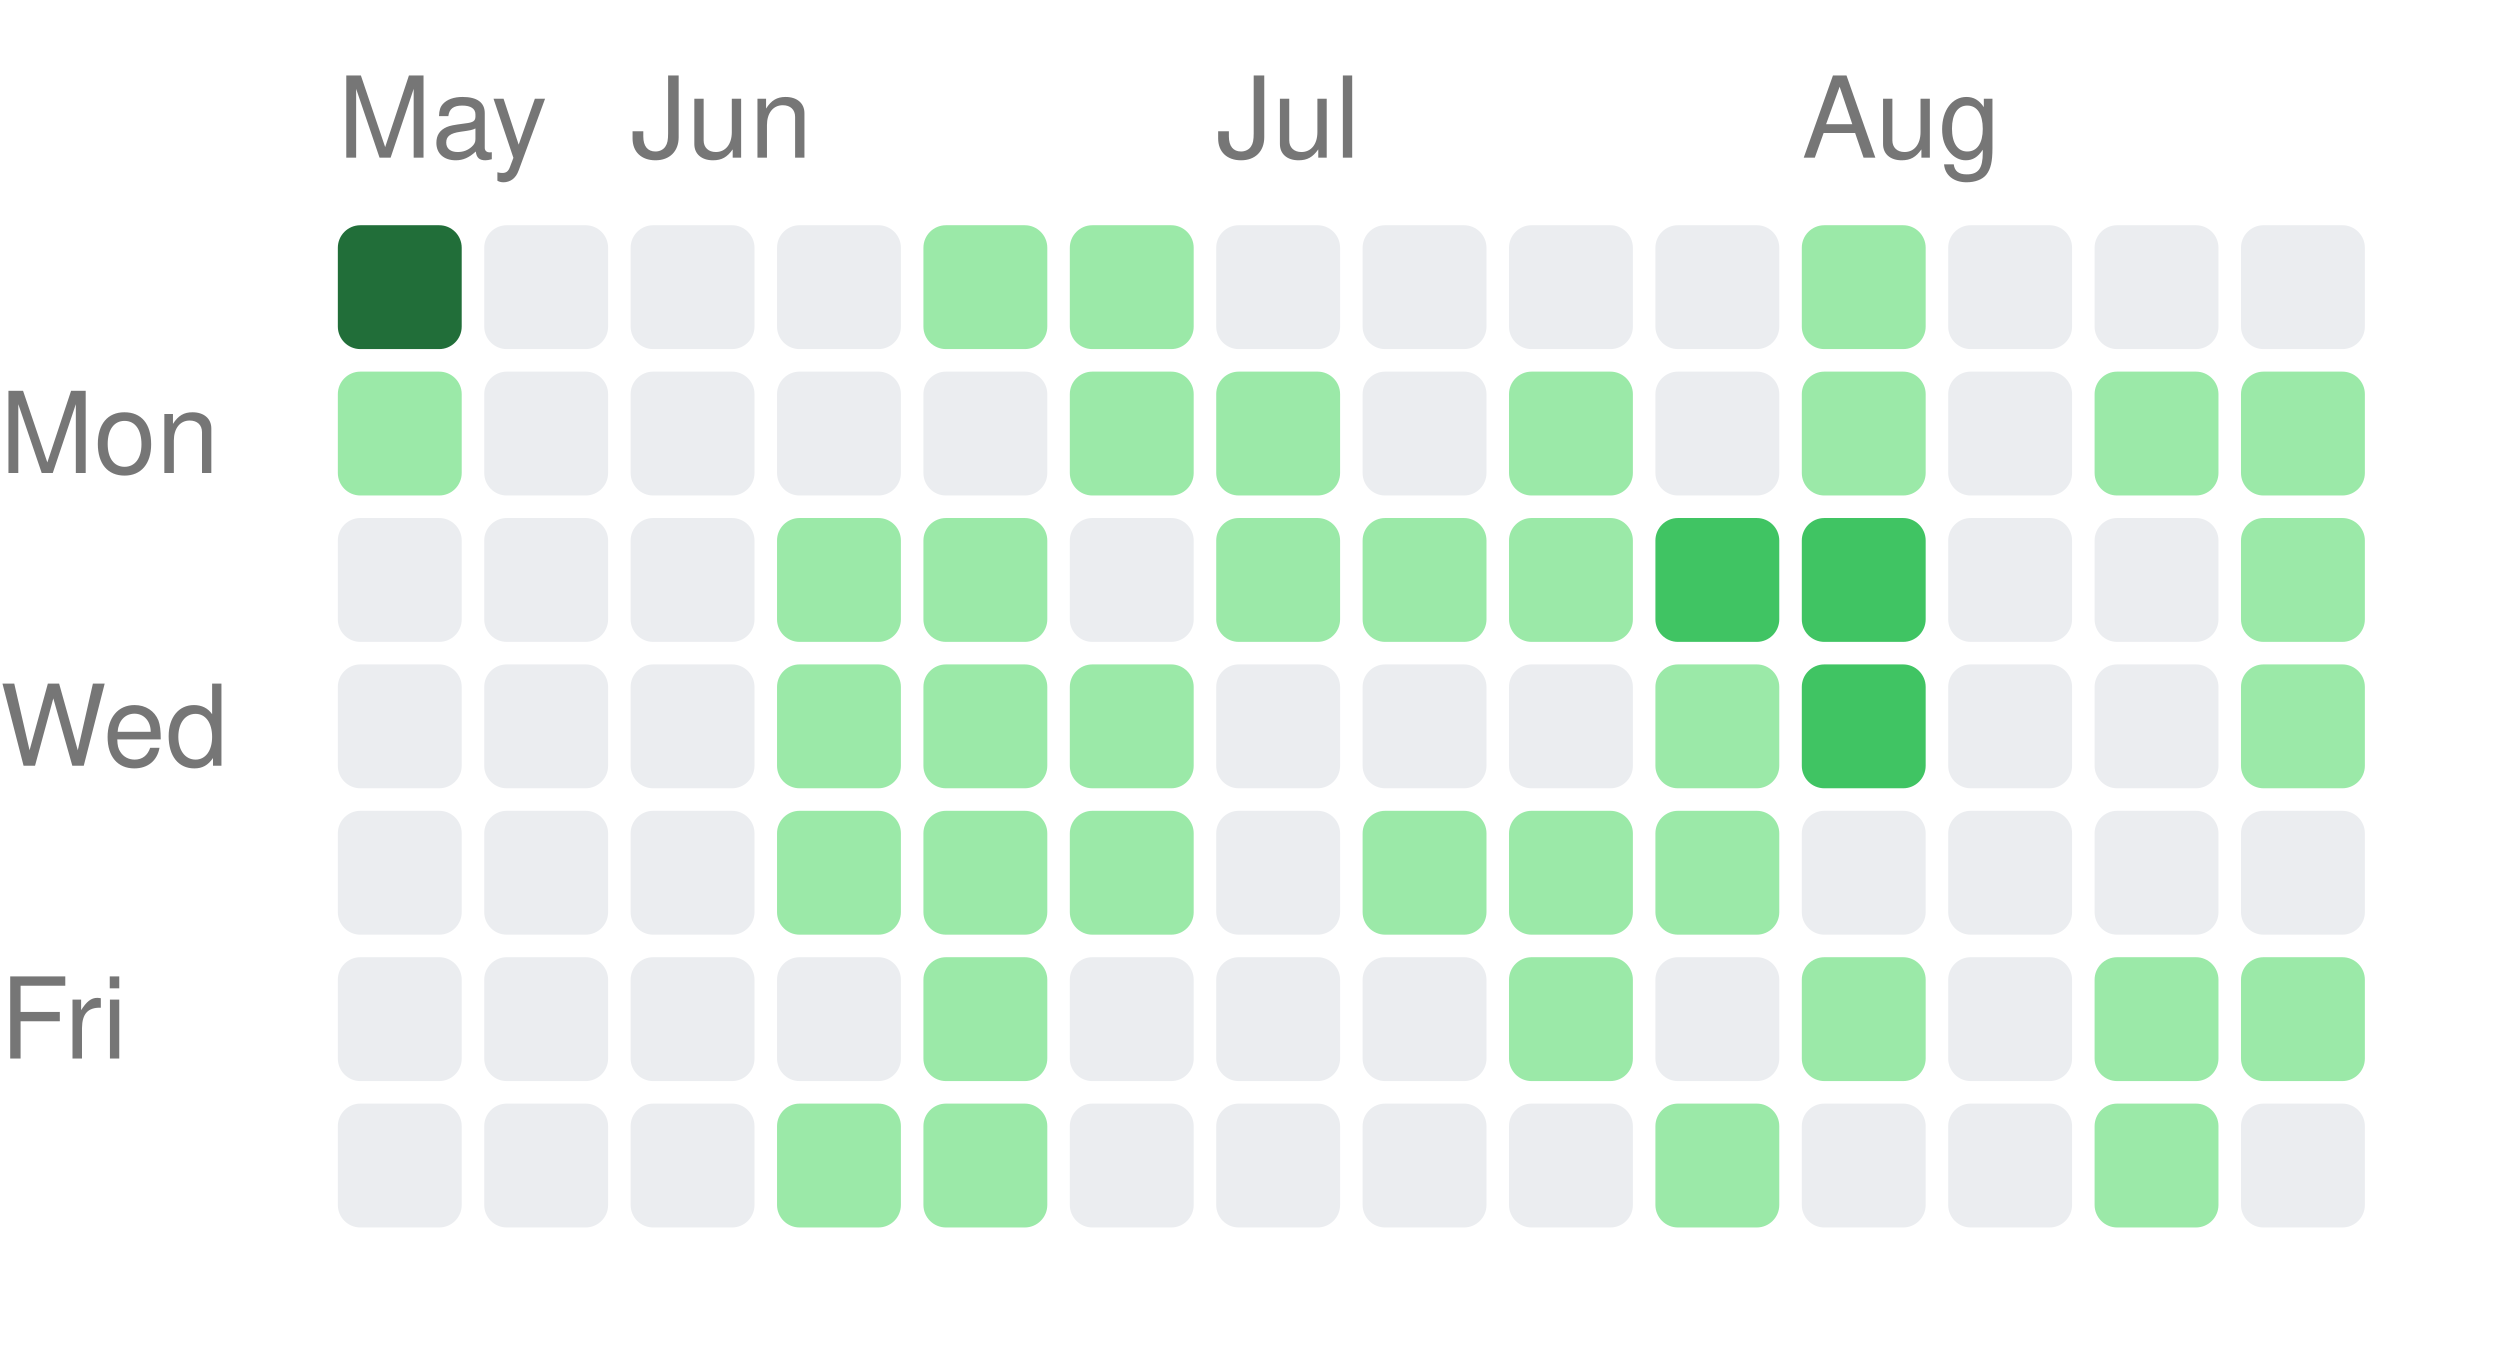
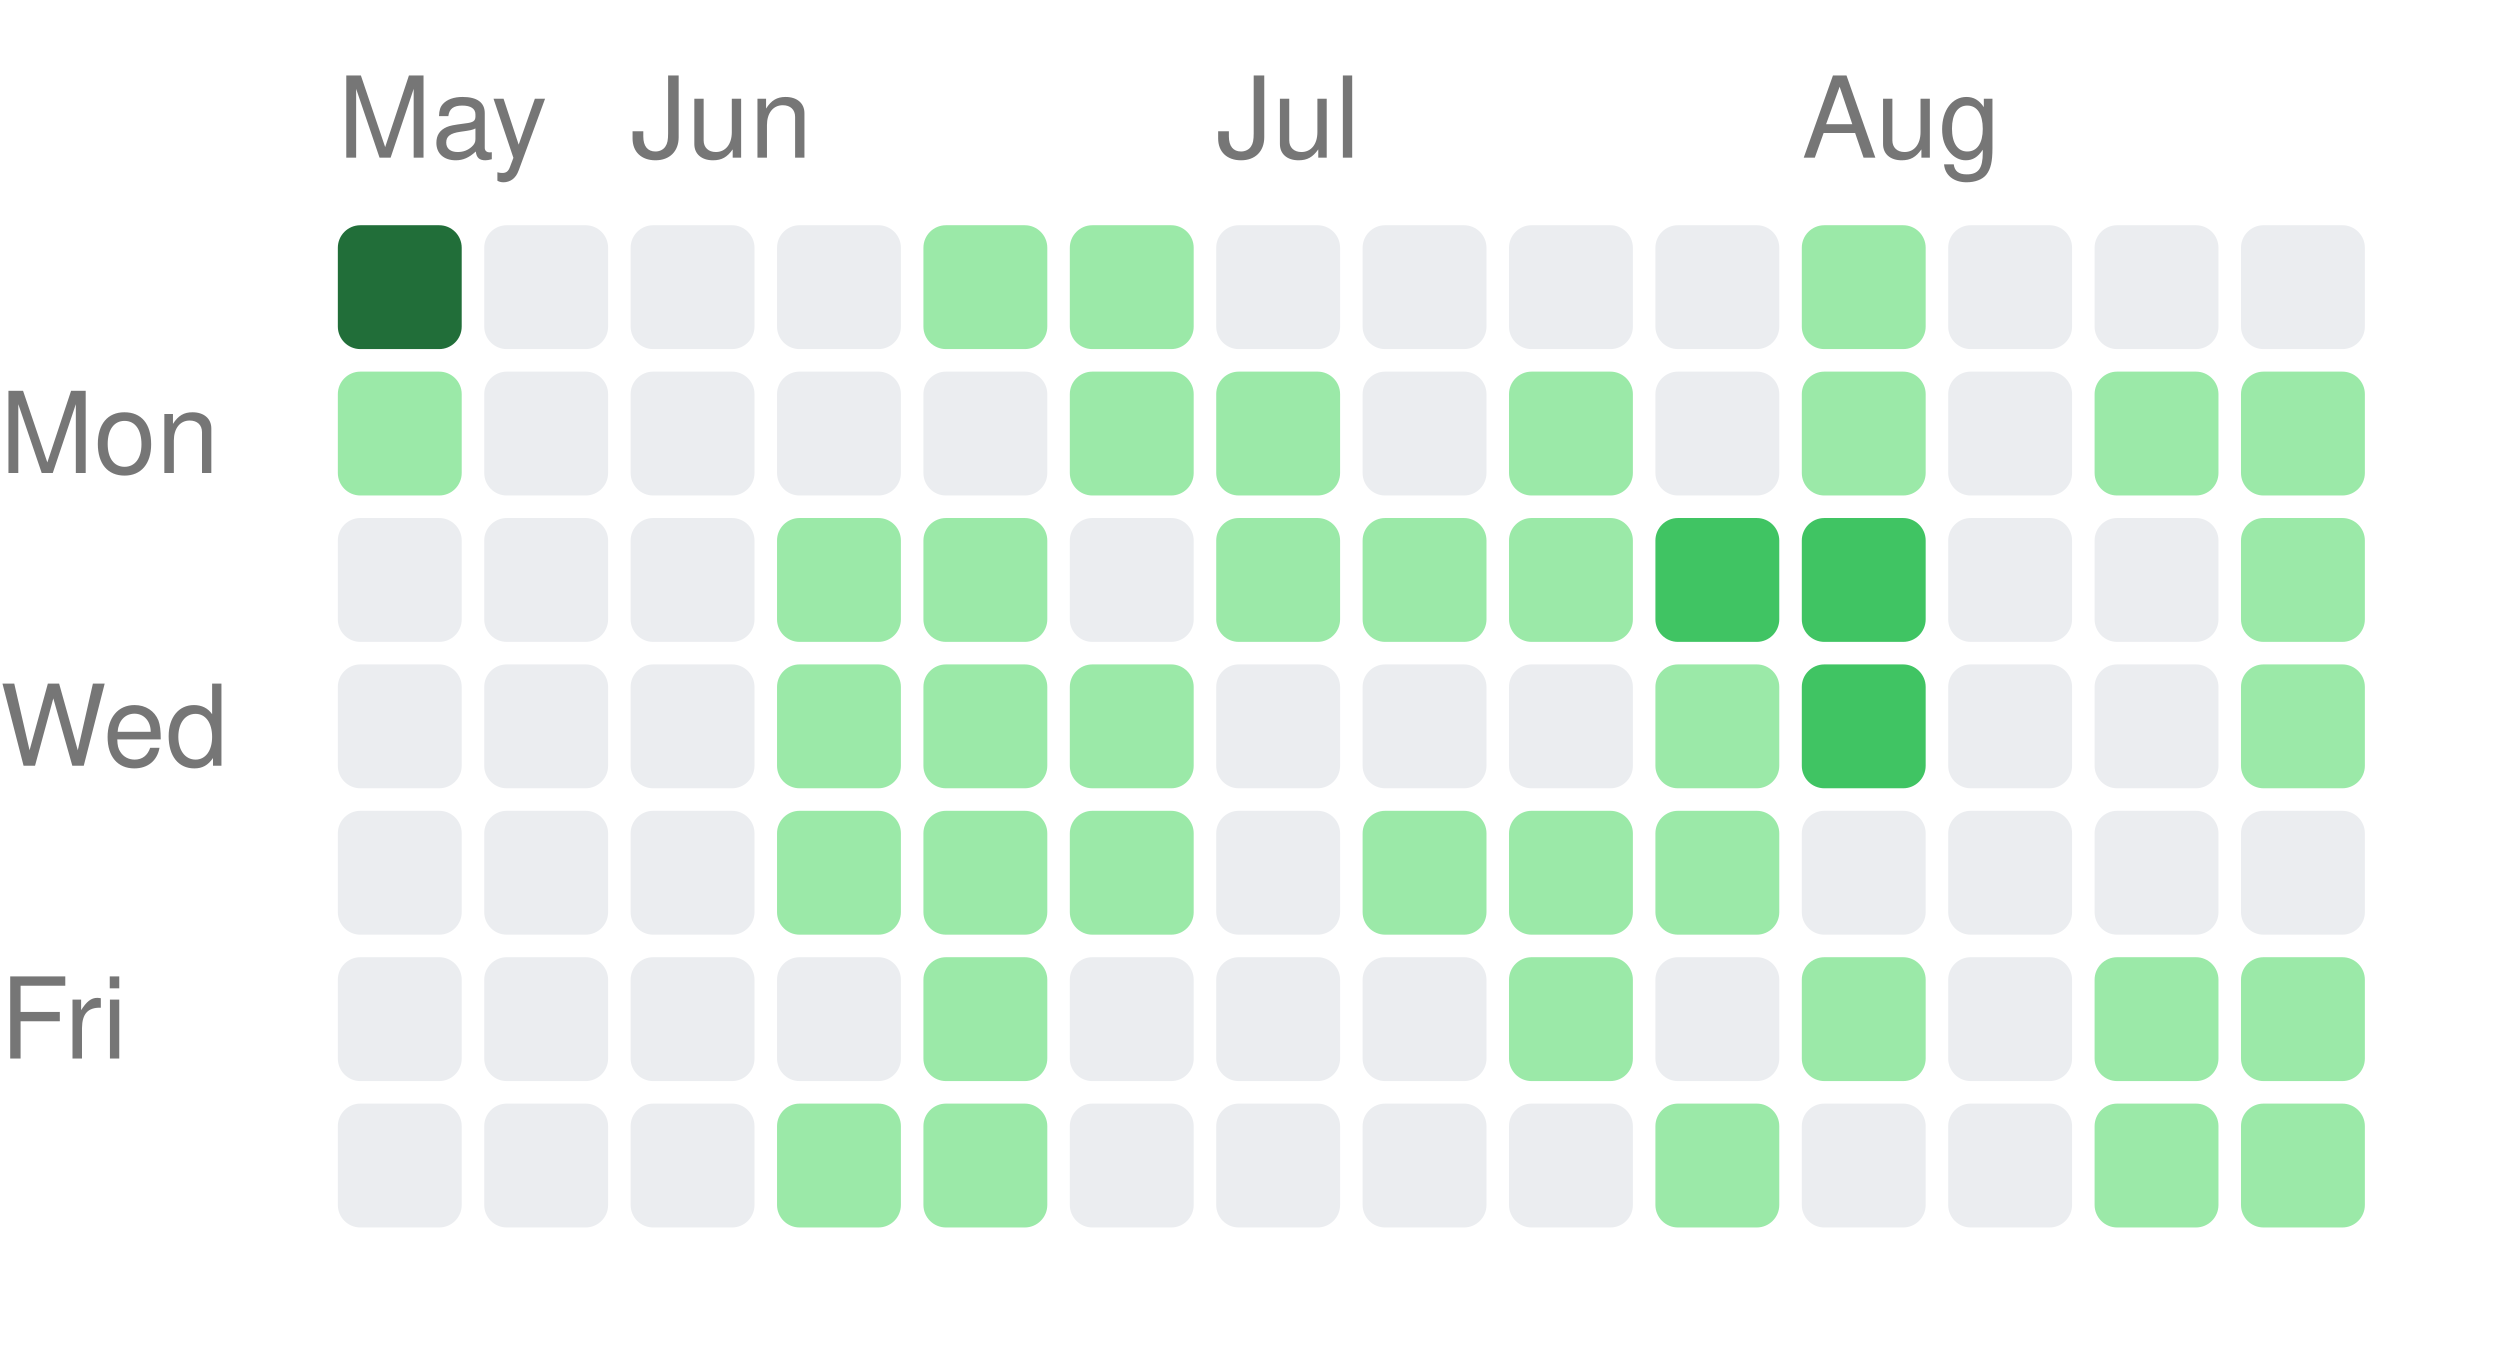
<svg xmlns="http://www.w3.org/2000/svg" width="222" height="121" viewBox="0 0 222 121">
  <style>text { fill: #767676; font-size: 10px; font-family: -apple-system, BlinkMacSystemFont, "Segoe UI", Helvetica, Arial, sans-serif; }</style>
  <text x="30" y="14">May</text>
  <text x="56" y="14">Jun</text>
  <text x="108" y="14">Jul</text>
  <text x="160" y="14">Aug</text>
  <text x="0" y="42" text-anchor="start">Mon</text>
  <text x="0" y="68" text-anchor="start">Wed</text>
  <text x="0" y="94" text-anchor="start">Fri</text>
  <rect x="30" y="20" width="11" height="11" rx="2" ry="2" fill="#216e39" />
  <rect x="30" y="33" width="11" height="11" rx="2" ry="2" fill="#9be9a8" />
  <rect x="30" y="46" width="11" height="11" rx="2" ry="2" fill="#ebedf0" />
  <rect x="30" y="59" width="11" height="11" rx="2" ry="2" fill="#ebedf0" />
  <rect x="30" y="72" width="11" height="11" rx="2" ry="2" fill="#ebedf0" />
  <rect x="30" y="85" width="11" height="11" rx="2" ry="2" fill="#ebedf0" />
  <rect x="30" y="98" width="11" height="11" rx="2" ry="2" fill="#ebedf0" />
  <rect x="43" y="20" width="11" height="11" rx="2" ry="2" fill="#ebedf0" />
  <rect x="43" y="33" width="11" height="11" rx="2" ry="2" fill="#ebedf0" />
  <rect x="43" y="46" width="11" height="11" rx="2" ry="2" fill="#ebedf0" />
  <rect x="43" y="59" width="11" height="11" rx="2" ry="2" fill="#ebedf0" />
  <rect x="43" y="72" width="11" height="11" rx="2" ry="2" fill="#ebedf0" />
  <rect x="43" y="85" width="11" height="11" rx="2" ry="2" fill="#ebedf0" />
  <rect x="43" y="98" width="11" height="11" rx="2" ry="2" fill="#ebedf0" />
  <rect x="56" y="20" width="11" height="11" rx="2" ry="2" fill="#ebedf0" />
  <rect x="56" y="33" width="11" height="11" rx="2" ry="2" fill="#ebedf0" />
  <rect x="56" y="46" width="11" height="11" rx="2" ry="2" fill="#ebedf0" />
  <rect x="56" y="59" width="11" height="11" rx="2" ry="2" fill="#ebedf0" />
  <rect x="56" y="72" width="11" height="11" rx="2" ry="2" fill="#ebedf0" />
  <rect x="56" y="85" width="11" height="11" rx="2" ry="2" fill="#ebedf0" />
  <rect x="56" y="98" width="11" height="11" rx="2" ry="2" fill="#ebedf0" />
  <rect x="69" y="20" width="11" height="11" rx="2" ry="2" fill="#ebedf0" />
  <rect x="69" y="33" width="11" height="11" rx="2" ry="2" fill="#ebedf0" />
  <rect x="69" y="46" width="11" height="11" rx="2" ry="2" fill="#9be9a8" />
  <rect x="69" y="59" width="11" height="11" rx="2" ry="2" fill="#9be9a8" />
  <rect x="69" y="72" width="11" height="11" rx="2" ry="2" fill="#9be9a8" />
  <rect x="69" y="85" width="11" height="11" rx="2" ry="2" fill="#ebedf0" />
  <rect x="69" y="98" width="11" height="11" rx="2" ry="2" fill="#9be9a8" />
  <rect x="82" y="20" width="11" height="11" rx="2" ry="2" fill="#9be9a8" />
  <rect x="82" y="33" width="11" height="11" rx="2" ry="2" fill="#ebedf0" />
  <rect x="82" y="46" width="11" height="11" rx="2" ry="2" fill="#9be9a8" />
  <rect x="82" y="59" width="11" height="11" rx="2" ry="2" fill="#9be9a8" />
  <rect x="82" y="72" width="11" height="11" rx="2" ry="2" fill="#9be9a8" />
  <rect x="82" y="85" width="11" height="11" rx="2" ry="2" fill="#9be9a8" />
  <rect x="82" y="98" width="11" height="11" rx="2" ry="2" fill="#9be9a8" />
  <rect x="95" y="20" width="11" height="11" rx="2" ry="2" fill="#9be9a8" />
  <rect x="95" y="33" width="11" height="11" rx="2" ry="2" fill="#9be9a8" />
  <rect x="95" y="46" width="11" height="11" rx="2" ry="2" fill="#ebedf0" />
  <rect x="95" y="59" width="11" height="11" rx="2" ry="2" fill="#9be9a8" />
  <rect x="95" y="72" width="11" height="11" rx="2" ry="2" fill="#9be9a8" />
  <rect x="95" y="85" width="11" height="11" rx="2" ry="2" fill="#ebedf0" />
  <rect x="95" y="98" width="11" height="11" rx="2" ry="2" fill="#ebedf0" />
  <rect x="108" y="20" width="11" height="11" rx="2" ry="2" fill="#ebedf0" />
  <rect x="108" y="33" width="11" height="11" rx="2" ry="2" fill="#9be9a8" />
  <rect x="108" y="46" width="11" height="11" rx="2" ry="2" fill="#9be9a8" />
  <rect x="108" y="59" width="11" height="11" rx="2" ry="2" fill="#ebedf0" />
  <rect x="108" y="72" width="11" height="11" rx="2" ry="2" fill="#ebedf0" />
  <rect x="108" y="85" width="11" height="11" rx="2" ry="2" fill="#ebedf0" />
  <rect x="108" y="98" width="11" height="11" rx="2" ry="2" fill="#ebedf0" />
  <rect x="121" y="20" width="11" height="11" rx="2" ry="2" fill="#ebedf0" />
  <rect x="121" y="33" width="11" height="11" rx="2" ry="2" fill="#ebedf0" />
  <rect x="121" y="46" width="11" height="11" rx="2" ry="2" fill="#9be9a8" />
  <rect x="121" y="59" width="11" height="11" rx="2" ry="2" fill="#ebedf0" />
  <rect x="121" y="72" width="11" height="11" rx="2" ry="2" fill="#9be9a8" />
  <rect x="121" y="85" width="11" height="11" rx="2" ry="2" fill="#ebedf0" />
  <rect x="121" y="98" width="11" height="11" rx="2" ry="2" fill="#ebedf0" />
  <rect x="134" y="20" width="11" height="11" rx="2" ry="2" fill="#ebedf0" />
  <rect x="134" y="33" width="11" height="11" rx="2" ry="2" fill="#9be9a8" />
  <rect x="134" y="46" width="11" height="11" rx="2" ry="2" fill="#9be9a8" />
  <rect x="134" y="59" width="11" height="11" rx="2" ry="2" fill="#ebedf0" />
  <rect x="134" y="72" width="11" height="11" rx="2" ry="2" fill="#9be9a8" />
  <rect x="134" y="85" width="11" height="11" rx="2" ry="2" fill="#9be9a8" />
  <rect x="134" y="98" width="11" height="11" rx="2" ry="2" fill="#ebedf0" />
  <rect x="147" y="20" width="11" height="11" rx="2" ry="2" fill="#ebedf0" />
  <rect x="147" y="33" width="11" height="11" rx="2" ry="2" fill="#ebedf0" />
  <rect x="147" y="46" width="11" height="11" rx="2" ry="2" fill="#40c463" />
  <rect x="147" y="59" width="11" height="11" rx="2" ry="2" fill="#9be9a8" />
  <rect x="147" y="72" width="11" height="11" rx="2" ry="2" fill="#9be9a8" />
  <rect x="147" y="85" width="11" height="11" rx="2" ry="2" fill="#ebedf0" />
  <rect x="147" y="98" width="11" height="11" rx="2" ry="2" fill="#9be9a8" />
  <rect x="160" y="20" width="11" height="11" rx="2" ry="2" fill="#9be9a8" />
  <rect x="160" y="33" width="11" height="11" rx="2" ry="2" fill="#9be9a8" />
  <rect x="160" y="46" width="11" height="11" rx="2" ry="2" fill="#40c463" />
  <rect x="160" y="59" width="11" height="11" rx="2" ry="2" fill="#40c463" />
  <rect x="160" y="72" width="11" height="11" rx="2" ry="2" fill="#ebedf0" />
  <rect x="160" y="85" width="11" height="11" rx="2" ry="2" fill="#9be9a8" />
  <rect x="160" y="98" width="11" height="11" rx="2" ry="2" fill="#ebedf0" />
  <rect x="173" y="20" width="11" height="11" rx="2" ry="2" fill="#ebedf0" />
  <rect x="173" y="33" width="11" height="11" rx="2" ry="2" fill="#ebedf0" />
  <rect x="173" y="46" width="11" height="11" rx="2" ry="2" fill="#ebedf0" />
  <rect x="173" y="59" width="11" height="11" rx="2" ry="2" fill="#ebedf0" />
  <rect x="173" y="72" width="11" height="11" rx="2" ry="2" fill="#ebedf0" />
  <rect x="173" y="85" width="11" height="11" rx="2" ry="2" fill="#ebedf0" />
  <rect x="173" y="98" width="11" height="11" rx="2" ry="2" fill="#ebedf0" />
  <rect x="186" y="20" width="11" height="11" rx="2" ry="2" fill="#ebedf0" />
  <rect x="186" y="33" width="11" height="11" rx="2" ry="2" fill="#9be9a8" />
  <rect x="186" y="46" width="11" height="11" rx="2" ry="2" fill="#ebedf0" />
  <rect x="186" y="59" width="11" height="11" rx="2" ry="2" fill="#ebedf0" />
  <rect x="186" y="72" width="11" height="11" rx="2" ry="2" fill="#ebedf0" />
  <rect x="186" y="85" width="11" height="11" rx="2" ry="2" fill="#9be9a8" />
  <rect x="186" y="98" width="11" height="11" rx="2" ry="2" fill="#9be9a8" />
  <rect x="199" y="20" width="11" height="11" rx="2" ry="2" fill="#ebedf0" />
  <rect x="199" y="33" width="11" height="11" rx="2" ry="2" fill="#9be9a8" />
  <rect x="199" y="46" width="11" height="11" rx="2" ry="2" fill="#9be9a8" />
  <rect x="199" y="59" width="11" height="11" rx="2" ry="2" fill="#9be9a8" />
  <rect x="199" y="72" width="11" height="11" rx="2" ry="2" fill="#ebedf0" />
  <rect x="199" y="85" width="11" height="11" rx="2" ry="2" fill="#9be9a8" />
-   <rect x="199" y="98" width="11" height="11" rx="2" ry="2" fill="#ebedf0" />
+   <rect x="199" y="98" width="11" height="11" rx="2" ry="2" fill="#9be9a8" />
</svg>
